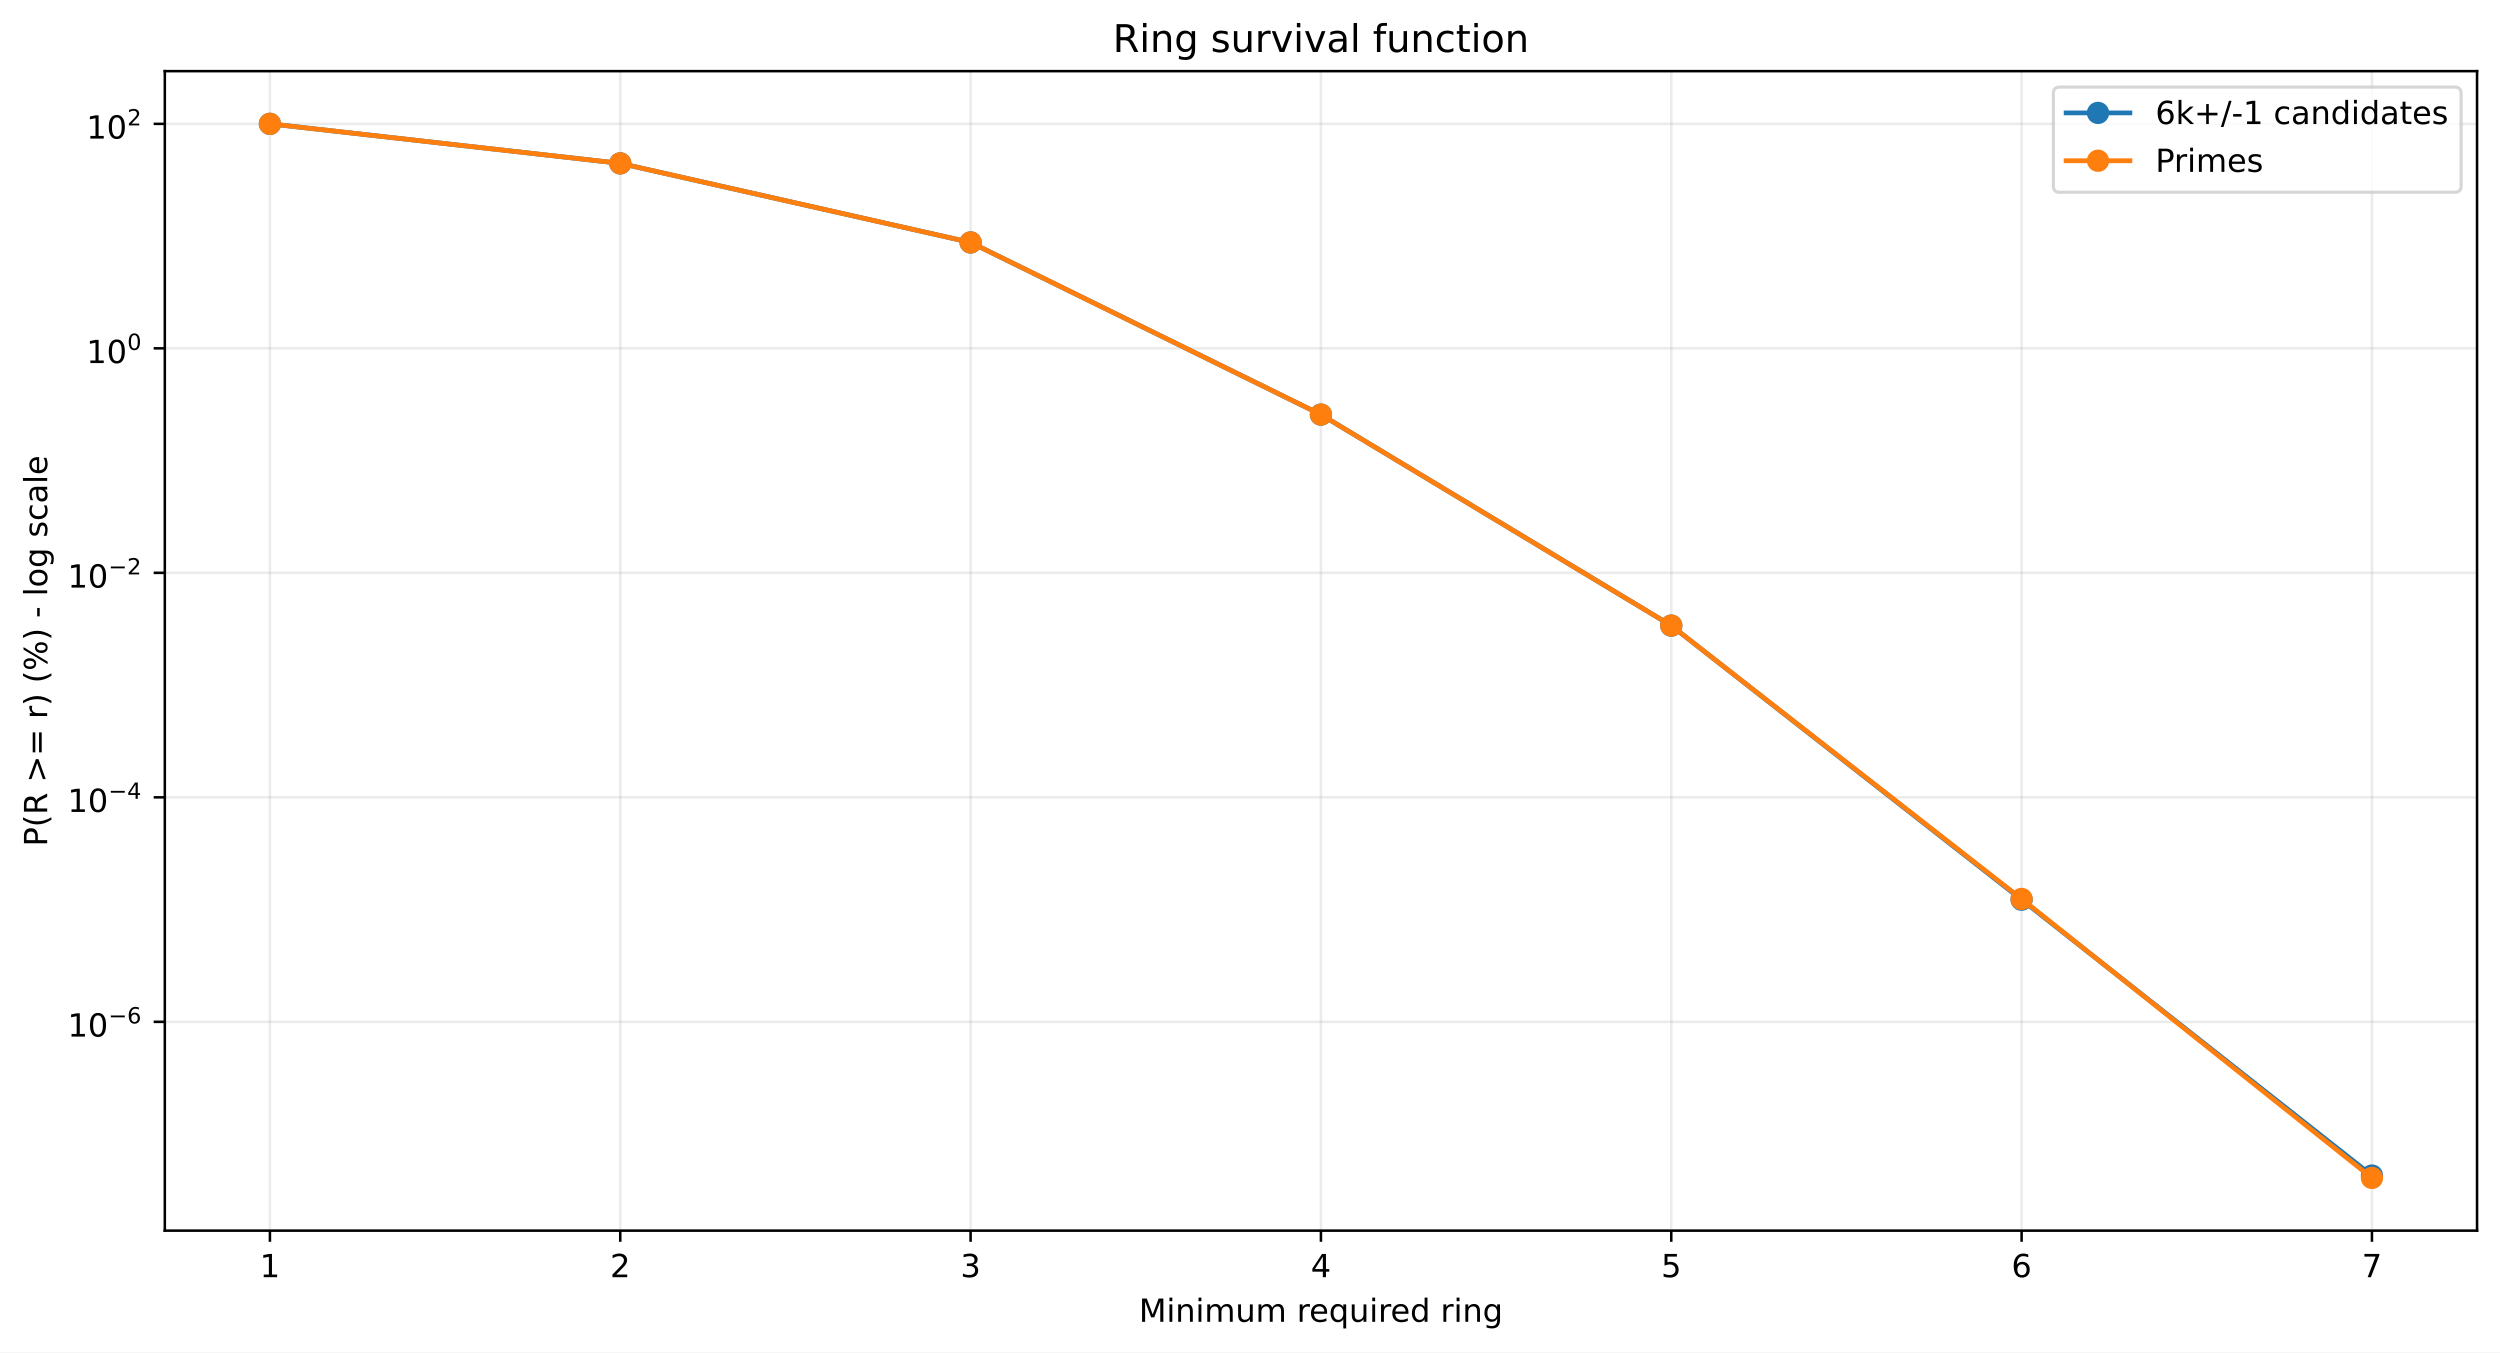
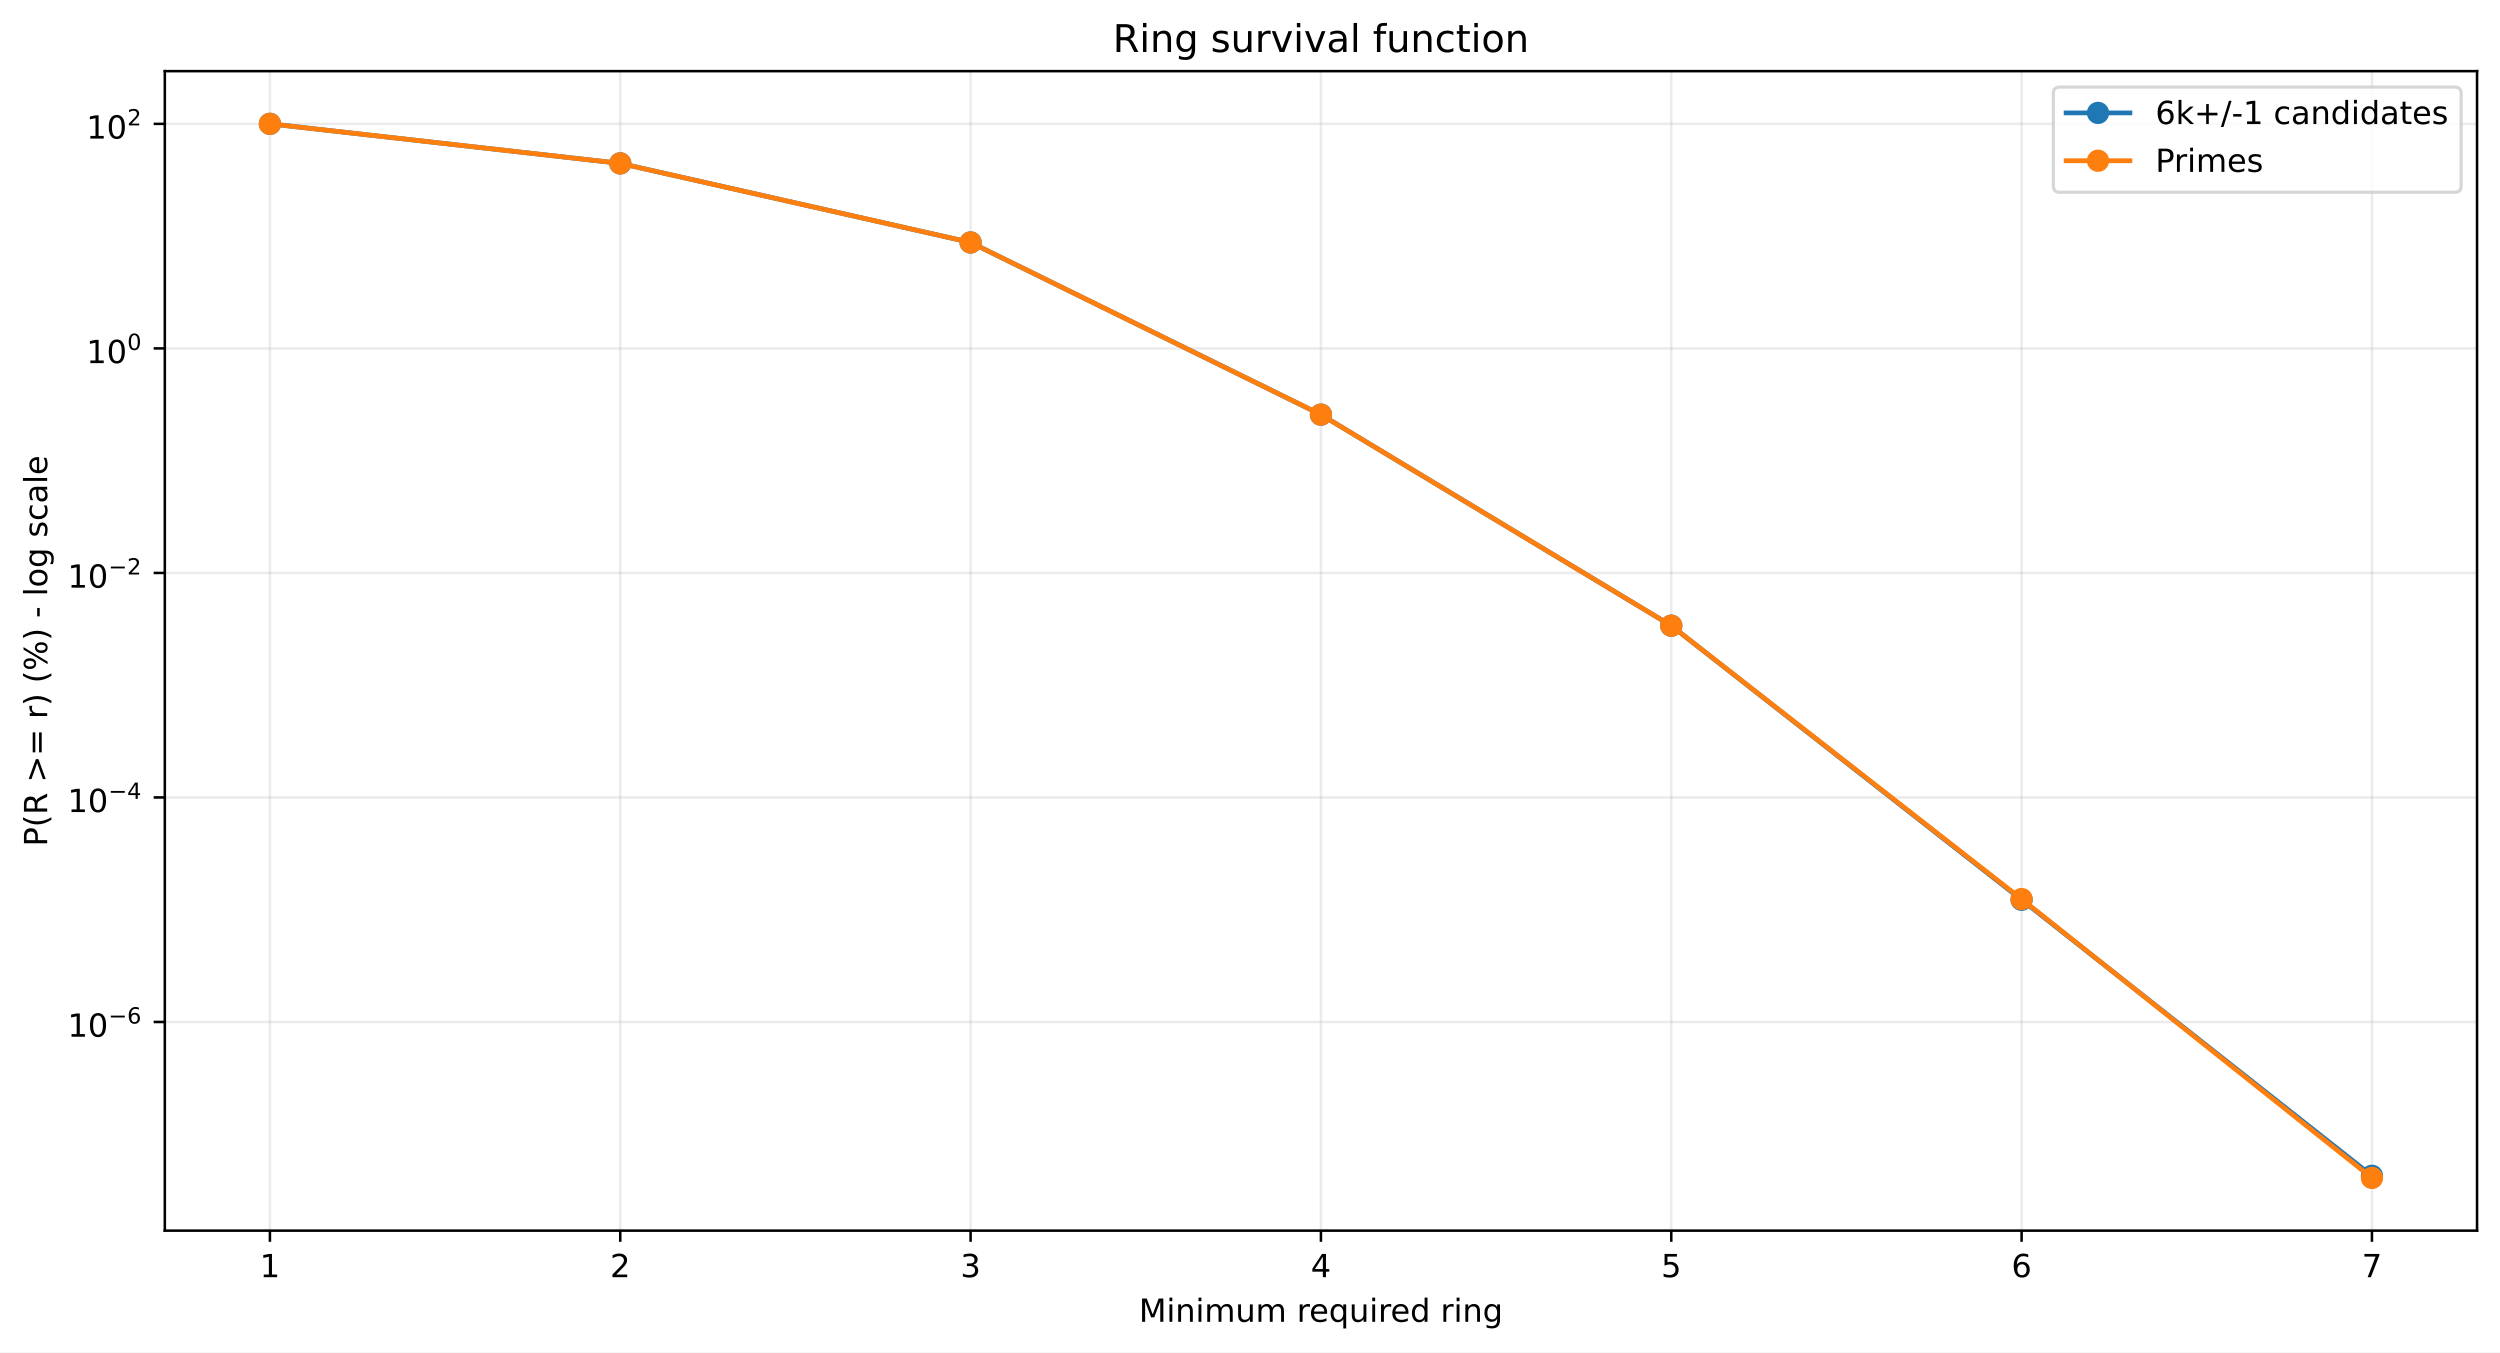
<svg xmlns="http://www.w3.org/2000/svg" xmlns:xlink="http://www.w3.org/1999/xlink" width="784.218pt" height="424.237pt" viewBox="0 0 784.218 424.237" version="1.1">
  <defs>
    <style type="text/css">*{stroke-linejoin: round; stroke-linecap: butt}</style>
  </defs>
  <g id="figure_1">
    <g id="patch_1">
      <path d="M 0 424.237  L 784.218 424.237  L 784.218 0  L 0 0  z " style="fill: #ffffff" />
    </g>
    <g id="axes_1">
      <g id="patch_2">
        <path d="M 51.701 386.036  L 777.018 386.036  L 777.018 22.318  L 51.701 22.318  z " style="fill: #ffffff" />
      </g>
      <g id="matplotlib.axis_1">
        <g id="xtick_1">
          <g id="line2d_1">
-             <path d="M 84.67 386.036  L 84.67 22.318  " clip-path="url(#p2d8525d4c1)" style="fill: none; stroke: #b0b0b0; stroke-opacity: 0.25; stroke-width: 0.8; stroke-linecap: square" />
+             <path d="M 84.67 386.036  L 84.67 22.318  " clip-path="url(#pe20f594165)" style="fill: none; stroke: #b0b0b0; stroke-opacity: 0.25; stroke-width: 0.8; stroke-linecap: square" />
          </g>
          <g id="line2d_2">
            <defs>
-               <path id="m855846353f" d="M 0 0  L 0 3.5  " style="stroke: #000000; stroke-width: 0.8" />
+               <path id="mee7e09e60f" d="M 0 0  L 0 3.5  " style="stroke: #000000; stroke-width: 0.8" />
            </defs>
            <g>
-               <use xlink:href="#m855846353f" x="84.67" y="386.036" style="stroke: #000000; stroke-width: 0.8" />
+               <use xlink:href="#mee7e09e60f" x="84.67" y="386.036" style="stroke: #000000; stroke-width: 0.8" />
            </g>
          </g>
          <g id="text_1">
            <g transform="translate(81.48852 400.6334) scale(0.1 -0.1)">
              <defs>
                <path id="DejaVuSans-14" d="M 794 531  L 1825 531  L 1825 4091  L 703 3866  L 703 4441  L 1819 4666  L 2450 4666  L 2450 531  L 3481 531  L 3481 0  L 794 0  L 794 531  z " transform="scale(0.015625)" />
              </defs>
              <use xlink:href="#DejaVuSans-14" />
            </g>
          </g>
        </g>
        <g id="xtick_2">
          <g id="line2d_3">
-             <path d="M 194.566 386.036  L 194.566 22.318  " clip-path="url(#p2d8525d4c1)" style="fill: none; stroke: #b0b0b0; stroke-opacity: 0.25; stroke-width: 0.8; stroke-linecap: square" />
+             <path d="M 194.566 386.036  L 194.566 22.318  " clip-path="url(#pe20f594165)" style="fill: none; stroke: #b0b0b0; stroke-opacity: 0.25; stroke-width: 0.8; stroke-linecap: square" />
          </g>
          <g id="line2d_4">
            <g>
-               <use xlink:href="#m855846353f" x="194.566" y="386.036" style="stroke: #000000; stroke-width: 0.8" />
+               <use xlink:href="#mee7e09e60f" x="194.566" y="386.036" style="stroke: #000000; stroke-width: 0.8" />
            </g>
          </g>
          <g id="text_2">
            <g transform="translate(191.3851 400.6334) scale(0.1 -0.1)">
              <defs>
                <path id="DejaVuSans-15" d="M 1228 531  L 3431 531  L 3431 0  L 469 0  L 469 531  Q 828 903 1448 1529  Q 2069 2156 2228 2338  Q 2531 2678 2651 2914  Q 2772 3150 2772 3378  Q 2772 3750 2511 3984  Q 2250 4219 1831 4219  Q 1534 4219 1204 4116  Q 875 4013 500 3803  L 500 4441  Q 881 4594 1212 4672  Q 1544 4750 1819 4750  Q 2544 4750 2975 4387  Q 3406 4025 3406 3419  Q 3406 3131 3298 2873  Q 3191 2616 2906 2266  Q 2828 2175 2409 1742  Q 1991 1309 1228 531  z " transform="scale(0.015625)" />
              </defs>
              <use xlink:href="#DejaVuSans-15" />
            </g>
          </g>
        </g>
        <g id="xtick_3">
          <g id="line2d_5">
-             <path d="M 304.463 386.036  L 304.463 22.318  " clip-path="url(#p2d8525d4c1)" style="fill: none; stroke: #b0b0b0; stroke-opacity: 0.25; stroke-width: 0.8; stroke-linecap: square" />
+             <path d="M 304.463 386.036  L 304.463 22.318  " clip-path="url(#pe20f594165)" style="fill: none; stroke: #b0b0b0; stroke-opacity: 0.25; stroke-width: 0.8; stroke-linecap: square" />
          </g>
          <g id="line2d_6">
            <g>
-               <use xlink:href="#m855846353f" x="304.463" y="386.036" style="stroke: #000000; stroke-width: 0.8" />
+               <use xlink:href="#mee7e09e60f" x="304.463" y="386.036" style="stroke: #000000; stroke-width: 0.8" />
            </g>
          </g>
          <g id="text_3">
            <g transform="translate(301.2817 400.6334) scale(0.1 -0.1)">
              <defs>
                <path id="DejaVuSans-16" d="M 2597 2516  Q 3050 2419 3304 2112  Q 3559 1806 3559 1356  Q 3559 666 3084 287  Q 2609 -91 1734 -91  Q 1441 -91 1130 -33  Q 819 25 488 141  L 488 750  Q 750 597 1062 519  Q 1375 441 1716 441  Q 2309 441 2620 675  Q 2931 909 2931 1356  Q 2931 1769 2642 2001  Q 2353 2234 1838 2234  L 1294 2234  L 1294 2753  L 1863 2753  Q 2328 2753 2575 2939  Q 2822 3125 2822 3475  Q 2822 3834 2567 4026  Q 2313 4219 1838 4219  Q 1578 4219 1281 4162  Q 984 4106 628 3988  L 628 4550  Q 988 4650 1302 4700  Q 1616 4750 1894 4750  Q 2613 4750 3031 4423  Q 3450 4097 3450 3541  Q 3450 3153 3228 2886  Q 3006 2619 2597 2516  z " transform="scale(0.015625)" />
              </defs>
              <use xlink:href="#DejaVuSans-16" />
            </g>
          </g>
        </g>
        <g id="xtick_4">
          <g id="line2d_7">
-             <path d="M 414.36 386.036  L 414.36 22.318  " clip-path="url(#p2d8525d4c1)" style="fill: none; stroke: #b0b0b0; stroke-opacity: 0.25; stroke-width: 0.8; stroke-linecap: square" />
+             <path d="M 414.36 386.036  L 414.36 22.318  " clip-path="url(#pe20f594165)" style="fill: none; stroke: #b0b0b0; stroke-opacity: 0.25; stroke-width: 0.8; stroke-linecap: square" />
          </g>
          <g id="line2d_8">
            <g>
-               <use xlink:href="#m855846353f" x="414.36" y="386.036" style="stroke: #000000; stroke-width: 0.8" />
+               <use xlink:href="#mee7e09e60f" x="414.36" y="386.036" style="stroke: #000000; stroke-width: 0.8" />
            </g>
          </g>
          <g id="text_4">
            <g transform="translate(411.1784 400.6334) scale(0.1 -0.1)">
              <defs>
                <path id="DejaVuSans-17" d="M 2419 4116  L 825 1625  L 2419 1625  L 2419 4116  z M 2253 4666  L 3047 4666  L 3047 1625  L 3713 1625  L 3713 1100  L 3047 1100  L 3047 0  L 2419 0  L 2419 1100  L 313 1100  L 313 1709  L 2253 4666  z " transform="scale(0.015625)" />
              </defs>
              <use xlink:href="#DejaVuSans-17" />
            </g>
          </g>
        </g>
        <g id="xtick_5">
          <g id="line2d_9">
-             <path d="M 524.256 386.036  L 524.256 22.318  " clip-path="url(#p2d8525d4c1)" style="fill: none; stroke: #b0b0b0; stroke-opacity: 0.25; stroke-width: 0.8; stroke-linecap: square" />
+             <path d="M 524.256 386.036  L 524.256 22.318  " clip-path="url(#pe20f594165)" style="fill: none; stroke: #b0b0b0; stroke-opacity: 0.25; stroke-width: 0.8; stroke-linecap: square" />
          </g>
          <g id="line2d_10">
            <g>
-               <use xlink:href="#m855846353f" x="524.256" y="386.036" style="stroke: #000000; stroke-width: 0.8" />
+               <use xlink:href="#mee7e09e60f" x="524.256" y="386.036" style="stroke: #000000; stroke-width: 0.8" />
            </g>
          </g>
          <g id="text_5">
            <g transform="translate(521.075 400.6334) scale(0.1 -0.1)">
              <defs>
                <path id="DejaVuSans-18" d="M 691 4666  L 3169 4666  L 3169 4134  L 1269 4134  L 1269 2991  Q 1406 3038 1543 3061  Q 1681 3084 1819 3084  Q 2600 3084 3056 2656  Q 3513 2228 3513 1497  Q 3513 744 3044 326  Q 2575 -91 1722 -91  Q 1428 -91 1123 -41  Q 819 9 494 109  L 494 744  Q 775 591 1075 516  Q 1375 441 1709 441  Q 2250 441 2565 725  Q 2881 1009 2881 1497  Q 2881 1984 2565 2268  Q 2250 2553 1709 2553  Q 1456 2553 1204 2497  Q 953 2441 691 2322  L 691 4666  z " transform="scale(0.015625)" />
              </defs>
              <use xlink:href="#DejaVuSans-18" />
            </g>
          </g>
        </g>
        <g id="xtick_6">
          <g id="line2d_11">
-             <path d="M 634.153 386.036  L 634.153 22.318  " clip-path="url(#p2d8525d4c1)" style="fill: none; stroke: #b0b0b0; stroke-opacity: 0.25; stroke-width: 0.8; stroke-linecap: square" />
+             <path d="M 634.153 386.036  L 634.153 22.318  " clip-path="url(#pe20f594165)" style="fill: none; stroke: #b0b0b0; stroke-opacity: 0.25; stroke-width: 0.8; stroke-linecap: square" />
          </g>
          <g id="line2d_12">
            <g>
-               <use xlink:href="#m855846353f" x="634.153" y="386.036" style="stroke: #000000; stroke-width: 0.8" />
+               <use xlink:href="#mee7e09e60f" x="634.153" y="386.036" style="stroke: #000000; stroke-width: 0.8" />
            </g>
          </g>
          <g id="text_6">
            <g transform="translate(630.9716 400.6334) scale(0.1 -0.1)">
              <defs>
                <path id="DejaVuSans-19" d="M 2113 2584  Q 1688 2584 1439 2293  Q 1191 2003 1191 1497  Q 1191 994 1439 701  Q 1688 409 2113 409  Q 2538 409 2786 701  Q 3034 994 3034 1497  Q 3034 2003 2786 2293  Q 2538 2584 2113 2584  z M 3366 4563  L 3366 3988  Q 3128 4100 2886 4159  Q 2644 4219 2406 4219  Q 1781 4219 1451 3797  Q 1122 3375 1075 2522  Q 1259 2794 1537 2939  Q 1816 3084 2150 3084  Q 2853 3084 3261 2657  Q 3669 2231 3669 1497  Q 3669 778 3244 343  Q 2819 -91 2113 -91  Q 1303 -91 875 529  Q 447 1150 447 2328  Q 447 3434 972 4092  Q 1497 4750 2381 4750  Q 2619 4750 2861 4703  Q 3103 4656 3366 4563  z " transform="scale(0.015625)" />
              </defs>
              <use xlink:href="#DejaVuSans-19" />
            </g>
          </g>
        </g>
        <g id="xtick_7">
          <g id="line2d_13">
-             <path d="M 744.049 386.036  L 744.049 22.318  " clip-path="url(#p2d8525d4c1)" style="fill: none; stroke: #b0b0b0; stroke-opacity: 0.25; stroke-width: 0.8; stroke-linecap: square" />
+             <path d="M 744.049 386.036  L 744.049 22.318  " clip-path="url(#pe20f594165)" style="fill: none; stroke: #b0b0b0; stroke-opacity: 0.25; stroke-width: 0.8; stroke-linecap: square" />
          </g>
          <g id="line2d_14">
            <g>
-               <use xlink:href="#m855846353f" x="744.049" y="386.036" style="stroke: #000000; stroke-width: 0.8" />
+               <use xlink:href="#mee7e09e60f" x="744.049" y="386.036" style="stroke: #000000; stroke-width: 0.8" />
            </g>
          </g>
          <g id="text_7">
            <g transform="translate(740.8682 400.6334) scale(0.1 -0.1)">
              <defs>
                <path id="DejaVuSans-1a" d="M 525 4666  L 3525 4666  L 3525 4397  L 1831 0  L 1172 0  L 2766 4134  L 525 4134  L 525 4666  z " transform="scale(0.015625)" />
              </defs>
              <use xlink:href="#DejaVuSans-1a" />
            </g>
          </g>
        </g>
        <g id="text_8">
          <g transform="translate(357.2737 414.6342) scale(0.1 -0.1)">
            <defs>
              <path id="DejaVuSans-30" d="M 628 4666  L 1569 4666  L 2759 1491  L 3956 4666  L 4897 4666  L 4897 0  L 4281 0  L 4281 4097  L 3078 897  L 2444 897  L 1241 4097  L 1241 0  L 628 0  L 628 4666  z " transform="scale(0.015625)" />
              <path id="DejaVuSans-4c" d="M 603 3500  L 1178 3500  L 1178 0  L 603 0  L 603 3500  z M 603 4863  L 1178 4863  L 1178 4134  L 603 4134  L 603 4863  z " transform="scale(0.015625)" />
              <path id="DejaVuSans-51" d="M 3513 2113  L 3513 0  L 2938 0  L 2938 2094  Q 2938 2591 2744 2837  Q 2550 3084 2163 3084  Q 1697 3084 1428 2787  Q 1159 2491 1159 1978  L 1159 0  L 581 0  L 581 3500  L 1159 3500  L 1159 2956  Q 1366 3272 1645 3428  Q 1925 3584 2291 3584  Q 2894 3584 3203 3211  Q 3513 2838 3513 2113  z " transform="scale(0.015625)" />
              <path id="DejaVuSans-50" d="M 3328 2828  Q 3544 3216 3844 3400  Q 4144 3584 4550 3584  Q 5097 3584 5394 3201  Q 5691 2819 5691 2113  L 5691 0  L 5113 0  L 5113 2094  Q 5113 2597 4934 2840  Q 4756 3084 4391 3084  Q 3944 3084 3684 2787  Q 3425 2491 3425 1978  L 3425 0  L 2847 0  L 2847 2094  Q 2847 2600 2669 2842  Q 2491 3084 2119 3084  Q 1678 3084 1418 2786  Q 1159 2488 1159 1978  L 1159 0  L 581 0  L 581 3500  L 1159 3500  L 1159 2956  Q 1356 3278 1631 3431  Q 1906 3584 2284 3584  Q 2666 3584 2933 3390  Q 3200 3197 3328 2828  z " transform="scale(0.015625)" />
              <path id="DejaVuSans-58" d="M 544 1381  L 544 3500  L 1119 3500  L 1119 1403  Q 1119 906 1312 657  Q 1506 409 1894 409  Q 2359 409 2629 706  Q 2900 1003 2900 1516  L 2900 3500  L 3475 3500  L 3475 0  L 2900 0  L 2900 538  Q 2691 219 2414 64  Q 2138 -91 1772 -91  Q 1169 -91 856 284  Q 544 659 544 1381  z M 1991 3584  L 1991 3584  z " transform="scale(0.015625)" />
              <path id="DejaVuSans-3" transform="scale(0.015625)" />
              <path id="DejaVuSans-55" d="M 2631 2963  Q 2534 3019 2420 3045  Q 2306 3072 2169 3072  Q 1681 3072 1420 2755  Q 1159 2438 1159 1844  L 1159 0  L 581 0  L 581 3500  L 1159 3500  L 1159 2956  Q 1341 3275 1631 3429  Q 1922 3584 2338 3584  Q 2397 3584 2469 3576  Q 2541 3569 2628 3553  L 2631 2963  z " transform="scale(0.015625)" />
              <path id="DejaVuSans-48" d="M 3597 1894  L 3597 1613  L 953 1613  Q 991 1019 1311 708  Q 1631 397 2203 397  Q 2534 397 2845 478  Q 3156 559 3463 722  L 3463 178  Q 3153 47 2828 -22  Q 2503 -91 2169 -91  Q 1331 -91 842 396  Q 353 884 353 1716  Q 353 2575 817 3079  Q 1281 3584 2069 3584  Q 2775 3584 3186 3129  Q 3597 2675 3597 1894  z M 3022 2063  Q 3016 2534 2758 2815  Q 2500 3097 2075 3097  Q 1594 3097 1305 2825  Q 1016 2553 972 2059  L 3022 2063  z " transform="scale(0.015625)" />
              <path id="DejaVuSans-54" d="M 947 1747  Q 947 1113 1208 752  Q 1469 391 1925 391  Q 2381 391 2643 752  Q 2906 1113 2906 1747  Q 2906 2381 2643 2742  Q 2381 3103 1925 3103  Q 1469 3103 1208 2742  Q 947 2381 947 1747  z M 2906 525  Q 2725 213 2448 61  Q 2172 -91 1784 -91  Q 1150 -91 751 415  Q 353 922 353 1747  Q 353 2572 751 3078  Q 1150 3584 1784 3584  Q 2172 3584 2448 3432  Q 2725 3281 2906 2969  L 2906 3500  L 3481 3500  L 3481 -1331  L 2906 -1331  L 2906 525  z " transform="scale(0.015625)" />
              <path id="DejaVuSans-47" d="M 2906 2969  L 2906 4863  L 3481 4863  L 3481 0  L 2906 0  L 2906 525  Q 2725 213 2448 61  Q 2172 -91 1784 -91  Q 1150 -91 751 415  Q 353 922 353 1747  Q 353 2572 751 3078  Q 1150 3584 1784 3584  Q 2172 3584 2448 3432  Q 2725 3281 2906 2969  z M 947 1747  Q 947 1113 1208 752  Q 1469 391 1925 391  Q 2381 391 2643 752  Q 2906 1113 2906 1747  Q 2906 2381 2643 2742  Q 2381 3103 1925 3103  Q 1469 3103 1208 2742  Q 947 2381 947 1747  z " transform="scale(0.015625)" />
              <path id="DejaVuSans-4a" d="M 2906 1791  Q 2906 2416 2648 2759  Q 2391 3103 1925 3103  Q 1463 3103 1205 2759  Q 947 2416 947 1791  Q 947 1169 1205 825  Q 1463 481 1925 481  Q 2391 481 2648 825  Q 2906 1169 2906 1791  z M 3481 434  Q 3481 -459 3084 -895  Q 2688 -1331 1869 -1331  Q 1566 -1331 1297 -1286  Q 1028 -1241 775 -1147  L 775 -588  Q 1028 -725 1275 -790  Q 1522 -856 1778 -856  Q 2344 -856 2625 -561  Q 2906 -266 2906 331  L 2906 616  Q 2728 306 2450 153  Q 2172 0 1784 0  Q 1141 0 747 490  Q 353 981 353 1791  Q 353 2603 747 3093  Q 1141 3584 1784 3584  Q 2172 3584 2450 3431  Q 2728 3278 2906 2969  L 2906 3500  L 3481 3500  L 3481 434  z " transform="scale(0.015625)" />
            </defs>
            <use xlink:href="#DejaVuSans-30" />
            <use xlink:href="#DejaVuSans-4c" transform="translate(86.28125 0)" />
            <use xlink:href="#DejaVuSans-51" transform="translate(114.0625 0)" />
            <use xlink:href="#DejaVuSans-4c" transform="translate(177.4375 0)" />
            <use xlink:href="#DejaVuSans-50" transform="translate(205.2188 0)" />
            <use xlink:href="#DejaVuSans-58" transform="translate(302.625 0)" />
            <use xlink:href="#DejaVuSans-50" transform="translate(366 0)" />
            <use xlink:href="#DejaVuSans-3" transform="translate(463.4062 0)" />
            <use xlink:href="#DejaVuSans-55" transform="translate(495.1875 0)" />
            <use xlink:href="#DejaVuSans-48" transform="translate(534.0938 0)" />
            <use xlink:href="#DejaVuSans-54" transform="translate(595.625 0)" />
            <use xlink:href="#DejaVuSans-58" transform="translate(659.1094 0)" />
            <use xlink:href="#DejaVuSans-4c" transform="translate(722.4844 0)" />
            <use xlink:href="#DejaVuSans-55" transform="translate(750.2656 0)" />
            <use xlink:href="#DejaVuSans-48" transform="translate(789.1719 0)" />
            <use xlink:href="#DejaVuSans-47" transform="translate(850.7031 0)" />
            <use xlink:href="#DejaVuSans-3" transform="translate(914.1875 0)" />
            <use xlink:href="#DejaVuSans-55" transform="translate(945.9688 0)" />
            <use xlink:href="#DejaVuSans-4c" transform="translate(987.0781 0)" />
            <use xlink:href="#DejaVuSans-51" transform="translate(1014.859 0)" />
            <use xlink:href="#DejaVuSans-4a" transform="translate(1078.234 0)" />
          </g>
        </g>
      </g>
      <g id="matplotlib.axis_2">
        <g id="ytick_1">
          <g id="line2d_15">
-             <path d="M 51.701 320.536  L 777.018 320.536  " clip-path="url(#p2d8525d4c1)" style="fill: none; stroke: #b0b0b0; stroke-opacity: 0.25; stroke-width: 0.8; stroke-linecap: square" />
+             <path d="M 51.701 320.577  L 777.018 320.577  " clip-path="url(#pe20f594165)" style="fill: none; stroke: #b0b0b0; stroke-opacity: 0.25; stroke-width: 0.8; stroke-linecap: square" />
          </g>
          <g id="line2d_16">
            <defs>
-               <path id="m1b4aab687b" d="M 0 0  L -3.5 0  " style="stroke: #000000; stroke-width: 0.8" />
+               <path id="m9483fa05e8" d="M 0 0  L -3.5 0  " style="stroke: #000000; stroke-width: 0.8" />
            </defs>
            <g>
-               <use xlink:href="#m1b4aab687b" x="51.701" y="320.536" style="stroke: #000000; stroke-width: 0.8" />
+               <use xlink:href="#m9483fa05e8" x="51.701" y="320.577" style="stroke: #000000; stroke-width: 0.8" />
            </g>
          </g>
          <g id="text_9">
-             <g transform="translate(21.20078 325.236) scale(0.1 -0.1)">
+             <g transform="translate(21.20078 325.2772) scale(0.1 -0.1)">
              <defs>
                <path id="DejaVuSans-13" d="M 2034 4250  Q 1547 4250 1301 3770  Q 1056 3291 1056 2328  Q 1056 1369 1301 889  Q 1547 409 2034 409  Q 2525 409 2770 889  Q 3016 1369 3016 2328  Q 3016 3291 2770 3770  Q 2525 4250 2034 4250  z M 2034 4750  Q 2819 4750 3233 4129  Q 3647 3509 3647 2328  Q 3647 1150 3233 529  Q 2819 -91 2034 -91  Q 1250 -91 836 529  Q 422 1150 422 2328  Q 422 3509 836 4129  Q 1250 4750 2034 4750  z " transform="scale(0.015625)" />
                <path id="DejaVuSans-c9c" d="M 678 2272  L 4684 2272  L 4684 1741  L 678 1741  L 678 2272  z " transform="scale(0.015625)" />
              </defs>
              <use xlink:href="#DejaVuSans-14" transform="translate(0 0.746875)" />
              <use xlink:href="#DejaVuSans-13" transform="translate(63.62305 0.746875)" />
              <use xlink:href="#DejaVuSans-c9c" transform="translate(128.2031 42.04688) scale(0.7)" />
              <use xlink:href="#DejaVuSans-19" transform="translate(186.8555 42.04688) scale(0.7)" />
            </g>
          </g>
        </g>
        <g id="ytick_2">
          <g id="line2d_17">
-             <path d="M 51.701 250.115  L 777.018 250.115  " clip-path="url(#p2d8525d4c1)" style="fill: none; stroke: #b0b0b0; stroke-opacity: 0.25; stroke-width: 0.8; stroke-linecap: square" />
+             <path d="M 51.701 250.146  L 777.018 250.146  " clip-path="url(#pe20f594165)" style="fill: none; stroke: #b0b0b0; stroke-opacity: 0.25; stroke-width: 0.8; stroke-linecap: square" />
          </g>
          <g id="line2d_18">
            <g>
-               <use xlink:href="#m1b4aab687b" x="51.701" y="250.115" style="stroke: #000000; stroke-width: 0.8" />
+               <use xlink:href="#m9483fa05e8" x="51.701" y="250.146" style="stroke: #000000; stroke-width: 0.8" />
            </g>
          </g>
          <g id="text_10">
-             <g transform="translate(21.20078 254.7647) scale(0.1 -0.1)">
+             <g transform="translate(21.20078 254.7956) scale(0.1 -0.1)">
              <use xlink:href="#DejaVuSans-14" transform="translate(0 0.665625)" />
              <use xlink:href="#DejaVuSans-13" transform="translate(63.62305 0.665625)" />
              <use xlink:href="#DejaVuSans-c9c" transform="translate(128.2031 41.96563) scale(0.7)" />
              <use xlink:href="#DejaVuSans-17" transform="translate(186.8555 41.96563) scale(0.7)" />
            </g>
          </g>
        </g>
        <g id="ytick_3">
          <g id="line2d_19">
-             <path d="M 51.701 179.693  L 777.018 179.693  " clip-path="url(#p2d8525d4c1)" style="fill: none; stroke: #b0b0b0; stroke-opacity: 0.25; stroke-width: 0.8; stroke-linecap: square" />
+             <path d="M 51.701 179.714  L 777.018 179.714  " clip-path="url(#pe20f594165)" style="fill: none; stroke: #b0b0b0; stroke-opacity: 0.25; stroke-width: 0.8; stroke-linecap: square" />
          </g>
          <g id="line2d_20">
            <g>
-               <use xlink:href="#m1b4aab687b" x="51.701" y="179.693" style="stroke: #000000; stroke-width: 0.8" />
+               <use xlink:href="#m9483fa05e8" x="51.701" y="179.714" style="stroke: #000000; stroke-width: 0.8" />
            </g>
          </g>
          <g id="text_11">
-             <g transform="translate(21.20078 184.3934) scale(0.1 -0.1)">
+             <g transform="translate(21.20078 184.414) scale(0.1 -0.1)">
              <use xlink:href="#DejaVuSans-14" transform="translate(0 0.746875)" />
              <use xlink:href="#DejaVuSans-13" transform="translate(63.62305 0.746875)" />
              <use xlink:href="#DejaVuSans-c9c" transform="translate(128.2031 42.04688) scale(0.7)" />
              <use xlink:href="#DejaVuSans-15" transform="translate(186.8555 42.04688) scale(0.7)" />
            </g>
          </g>
        </g>
        <g id="ytick_4">
          <g id="line2d_21">
-             <path d="M 51.701 109.272  L 777.018 109.272  " clip-path="url(#p2d8525d4c1)" style="fill: none; stroke: #b0b0b0; stroke-opacity: 0.25; stroke-width: 0.8; stroke-linecap: square" />
+             <path d="M 51.701 109.282  L 777.018 109.282  " clip-path="url(#pe20f594165)" style="fill: none; stroke: #b0b0b0; stroke-opacity: 0.25; stroke-width: 0.8; stroke-linecap: square" />
          </g>
          <g id="line2d_22">
            <g>
-               <use xlink:href="#m1b4aab687b" x="51.701" y="109.272" style="stroke: #000000; stroke-width: 0.8" />
+               <use xlink:href="#m9483fa05e8" x="51.701" y="109.282" style="stroke: #000000; stroke-width: 0.8" />
            </g>
          </g>
          <g id="text_12">
-             <g transform="translate(27.10078 113.9721) scale(0.1 -0.1)">
+             <g transform="translate(27.10078 113.9824) scale(0.1 -0.1)">
              <use xlink:href="#DejaVuSans-14" transform="translate(0 0.746875)" />
              <use xlink:href="#DejaVuSans-13" transform="translate(63.62305 0.746875)" />
              <use xlink:href="#DejaVuSans-13" transform="translate(128.2031 42.04688) scale(0.7)" />
            </g>
          </g>
        </g>
        <g id="ytick_5">
          <g id="line2d_23">
-             <path d="M 51.701 38.851  L 777.018 38.851  " clip-path="url(#p2d8525d4c1)" style="fill: none; stroke: #b0b0b0; stroke-opacity: 0.25; stroke-width: 0.8; stroke-linecap: square" />
+             <path d="M 51.701 38.851  L 777.018 38.851  " clip-path="url(#pe20f594165)" style="fill: none; stroke: #b0b0b0; stroke-opacity: 0.25; stroke-width: 0.8; stroke-linecap: square" />
          </g>
          <g id="line2d_24">
            <g>
-               <use xlink:href="#m1b4aab687b" x="51.701" y="38.851" style="stroke: #000000; stroke-width: 0.8" />
+               <use xlink:href="#m9483fa05e8" x="51.701" y="38.851" style="stroke: #000000; stroke-width: 0.8" />
            </g>
          </g>
          <g id="text_13">
            <g transform="translate(27.10078 43.55075) scale(0.1 -0.1)">
              <use xlink:href="#DejaVuSans-14" transform="translate(0 0.746875)" />
              <use xlink:href="#DejaVuSans-13" transform="translate(63.62305 0.746875)" />
              <use xlink:href="#DejaVuSans-15" transform="translate(128.2031 42.04688) scale(0.7)" />
            </g>
          </g>
        </g>
        <g id="text_14">
          <g transform="translate(14.79844 265.4996) rotate(-90) scale(0.1 -0.1)">
            <defs>
              <path id="DejaVuSans-33" d="M 1259 4147  L 1259 2394  L 2053 2394  Q 2494 2394 2734 2622  Q 2975 2850 2975 3272  Q 2975 3691 2734 3919  Q 2494 4147 2053 4147  L 1259 4147  z M 628 4666  L 2053 4666  Q 2838 4666 3239 4311  Q 3641 3956 3641 3272  Q 3641 2581 3239 2228  Q 2838 1875 2053 1875  L 1259 1875  L 1259 0  L 628 0  L 628 4666  z " transform="scale(0.015625)" />
              <path id="DejaVuSans-b" d="M 1984 4856  Q 1566 4138 1362 3434  Q 1159 2731 1159 2009  Q 1159 1288 1364 580  Q 1569 -128 1984 -844  L 1484 -844  Q 1016 -109 783 600  Q 550 1309 550 2009  Q 550 2706 781 3412  Q 1013 4119 1484 4856  L 1984 4856  z " transform="scale(0.015625)" />
              <path id="DejaVuSans-35" d="M 2841 2188  Q 3044 2119 3236 1894  Q 3428 1669 3622 1275  L 4263 0  L 3584 0  L 2988 1197  Q 2756 1666 2539 1819  Q 2322 1972 1947 1972  L 1259 1972  L 1259 0  L 628 0  L 628 4666  L 2053 4666  Q 2853 4666 3247 4331  Q 3641 3997 3641 3322  Q 3641 2881 3436 2590  Q 3231 2300 2841 2188  z M 1259 4147  L 1259 2491  L 2053 2491  Q 2509 2491 2742 2702  Q 2975 2913 2975 3322  Q 2975 3731 2742 3939  Q 2509 4147 2053 4147  L 1259 4147  z " transform="scale(0.015625)" />
              <path id="DejaVuSans-21" d="M 678 3150  L 678 3719  L 4684 2266  L 4684 1747  L 678 294  L 678 863  L 3897 2003  L 678 3150  z " transform="scale(0.015625)" />
              <path id="DejaVuSans-20" d="M 678 2906  L 4684 2906  L 4684 2381  L 678 2381  L 678 2906  z M 678 1631  L 4684 1631  L 4684 1100  L 678 1100  L 678 1631  z " transform="scale(0.015625)" />
              <path id="DejaVuSans-c" d="M 513 4856  L 1013 4856  Q 1481 4119 1714 3412  Q 1947 2706 1947 2009  Q 1947 1309 1714 600  Q 1481 -109 1013 -844  L 513 -844  Q 928 -128 1133 580  Q 1338 1288 1338 2009  Q 1338 2731 1133 3434  Q 928 4138 513 4856  z " transform="scale(0.015625)" />
              <path id="DejaVuSans-8" d="M 4653 2053  Q 4381 2053 4226 1822  Q 4072 1591 4072 1178  Q 4072 772 4226 539  Q 4381 306 4653 306  Q 4919 306 5073 539  Q 5228 772 5228 1178  Q 5228 1588 5073 1820  Q 4919 2053 4653 2053  z M 4653 2450  Q 5147 2450 5437 2106  Q 5728 1763 5728 1178  Q 5728 594 5436 251  Q 5144 -91 4653 -91  Q 4153 -91 3862 251  Q 3572 594 3572 1178  Q 3572 1766 3864 2108  Q 4156 2450 4653 2450  z M 1428 4353  Q 1159 4353 1004 4120  Q 850 3888 850 3481  Q 850 3069 1003 2837  Q 1156 2606 1428 2606  Q 1700 2606 1854 2837  Q 2009 3069 2009 3481  Q 2009 3884 1853 4118  Q 1697 4353 1428 4353  z M 4250 4750  L 4750 4750  L 1831 -91  L 1331 -91  L 4250 4750  z M 1428 4750  Q 1922 4750 2215 4408  Q 2509 4066 2509 3481  Q 2509 2891 2217 2550  Q 1925 2209 1428 2209  Q 931 2209 642 2551  Q 353 2894 353 3481  Q 353 4063 643 4406  Q 934 4750 1428 4750  z " transform="scale(0.015625)" />
              <path id="DejaVuSans-10" d="M 313 2009  L 1997 2009  L 1997 1497  L 313 1497  L 313 2009  z " transform="scale(0.015625)" />
              <path id="DejaVuSans-4f" d="M 603 4863  L 1178 4863  L 1178 0  L 603 0  L 603 4863  z " transform="scale(0.015625)" />
              <path id="DejaVuSans-52" d="M 1959 3097  Q 1497 3097 1228 2736  Q 959 2375 959 1747  Q 959 1119 1226 758  Q 1494 397 1959 397  Q 2419 397 2687 759  Q 2956 1122 2956 1747  Q 2956 2369 2687 2733  Q 2419 3097 1959 3097  z M 1959 3584  Q 2709 3584 3137 3096  Q 3566 2609 3566 1747  Q 3566 888 3137 398  Q 2709 -91 1959 -91  Q 1206 -91 779 398  Q 353 888 353 1747  Q 353 2609 779 3096  Q 1206 3584 1959 3584  z " transform="scale(0.015625)" />
              <path id="DejaVuSans-56" d="M 2834 3397  L 2834 2853  Q 2591 2978 2328 3040  Q 2066 3103 1784 3103  Q 1356 3103 1142 2972  Q 928 2841 928 2578  Q 928 2378 1081 2264  Q 1234 2150 1697 2047  L 1894 2003  Q 2506 1872 2764 1633  Q 3022 1394 3022 966  Q 3022 478 2636 193  Q 2250 -91 1575 -91  Q 1294 -91 989 -36  Q 684 19 347 128  L 347 722  Q 666 556 975 473  Q 1284 391 1588 391  Q 1994 391 2212 530  Q 2431 669 2431 922  Q 2431 1156 2273 1281  Q 2116 1406 1581 1522  L 1381 1569  Q 847 1681 609 1914  Q 372 2147 372 2553  Q 372 3047 722 3315  Q 1072 3584 1716 3584  Q 2034 3584 2315 3537  Q 2597 3491 2834 3397  z " transform="scale(0.015625)" />
              <path id="DejaVuSans-46" d="M 3122 3366  L 3122 2828  Q 2878 2963 2633 3030  Q 2388 3097 2138 3097  Q 1578 3097 1268 2742  Q 959 2388 959 1747  Q 959 1106 1268 751  Q 1578 397 2138 397  Q 2388 397 2633 464  Q 2878 531 3122 666  L 3122 134  Q 2881 22 2623 -34  Q 2366 -91 2075 -91  Q 1284 -91 818 406  Q 353 903 353 1747  Q 353 2603 823 3093  Q 1294 3584 2113 3584  Q 2378 3584 2631 3529  Q 2884 3475 3122 3366  z " transform="scale(0.015625)" />
              <path id="DejaVuSans-44" d="M 2194 1759  Q 1497 1759 1228 1600  Q 959 1441 959 1056  Q 959 750 1161 570  Q 1363 391 1709 391  Q 2188 391 2477 730  Q 2766 1069 2766 1631  L 2766 1759  L 2194 1759  z M 3341 1997  L 3341 0  L 2766 0  L 2766 531  Q 2569 213 2275 61  Q 1981 -91 1556 -91  Q 1019 -91 701 211  Q 384 513 384 1019  Q 384 1609 779 1909  Q 1175 2209 1959 2209  L 2766 2209  L 2766 2266  Q 2766 2663 2505 2880  Q 2244 3097 1772 3097  Q 1472 3097 1187 3025  Q 903 2953 641 2809  L 641 3341  Q 956 3463 1253 3523  Q 1550 3584 1831 3584  Q 2591 3584 2966 3190  Q 3341 2797 3341 1997  z " transform="scale(0.015625)" />
            </defs>
            <use xlink:href="#DejaVuSans-33" />
            <use xlink:href="#DejaVuSans-b" transform="translate(60.29688 0)" />
            <use xlink:href="#DejaVuSans-35" transform="translate(99.3125 0)" />
            <use xlink:href="#DejaVuSans-3" transform="translate(168.7969 0)" />
            <use xlink:href="#DejaVuSans-21" transform="translate(200.5781 0)" />
            <use xlink:href="#DejaVuSans-20" transform="translate(284.375 0)" />
            <use xlink:href="#DejaVuSans-3" transform="translate(368.1719 0)" />
            <use xlink:href="#DejaVuSans-55" transform="translate(399.9531 0)" />
            <use xlink:href="#DejaVuSans-c" transform="translate(441.0625 0)" />
            <use xlink:href="#DejaVuSans-3" transform="translate(480.0781 0)" />
            <use xlink:href="#DejaVuSans-b" transform="translate(511.8594 0)" />
            <use xlink:href="#DejaVuSans-8" transform="translate(550.875 0)" />
            <use xlink:href="#DejaVuSans-c" transform="translate(645.8906 0)" />
            <use xlink:href="#DejaVuSans-3" transform="translate(684.9062 0)" />
            <use xlink:href="#DejaVuSans-10" transform="translate(716.6875 0)" />
            <use xlink:href="#DejaVuSans-3" transform="translate(752.7656 0)" />
            <use xlink:href="#DejaVuSans-4f" transform="translate(784.5469 0)" />
            <use xlink:href="#DejaVuSans-52" transform="translate(812.3281 0)" />
            <use xlink:href="#DejaVuSans-4a" transform="translate(873.5156 0)" />
            <use xlink:href="#DejaVuSans-3" transform="translate(937 0)" />
            <use xlink:href="#DejaVuSans-56" transform="translate(968.7812 0)" />
            <use xlink:href="#DejaVuSans-46" transform="translate(1020.875 0)" />
            <use xlink:href="#DejaVuSans-44" transform="translate(1075.859 0)" />
            <use xlink:href="#DejaVuSans-4f" transform="translate(1137.141 0)" />
            <use xlink:href="#DejaVuSans-48" transform="translate(1164.922 0)" />
          </g>
        </g>
      </g>
      <g id="line2d_25">
-         <path d="M 84.67 38.851  L 194.566 51.251  L 304.463 76.053  L 414.36 130.055  L 524.256 196.251  L 634.153 282.224  L 744.049 368.757  " clip-path="url(#p2d8525d4c1)" style="fill: none; stroke: #1f77b4; stroke-width: 1.5; stroke-linecap: square" />
+         <path d="M 84.67 38.851  L 194.566 51.253  L 304.463 76.058  L 414.36 130.068  L 524.256 196.275  L 634.153 282.257  L 744.049 368.83  " clip-path="url(#pe20f594165)" style="fill: none; stroke: #1f77b4; stroke-width: 1.5; stroke-linecap: square" />
        <defs>
-           <path id="md304a00bd6" d="M 0 3  C 0.796 3 1.559 2.684 2.121 2.121  C 2.684 1.559 3 0.796 3 0  C 3 -0.796 2.684 -1.559 2.121 -2.121  C 1.559 -2.684 0.796 -3 0 -3  C -0.796 -3 -1.559 -2.684 -2.121 -2.121  C -2.684 -1.559 -3 -0.796 -3 0  C -3 0.796 -2.684 1.559 -2.121 2.121  C -1.559 2.684 -0.796 3 0 3  z " style="stroke: #1f77b4" />
+           <path id="m712de614ab" d="M 0 3  C 0.796 3 1.559 2.684 2.121 2.121  C 2.684 1.559 3 0.796 3 0  C 3 -0.796 2.684 -1.559 2.121 -2.121  C 1.559 -2.684 0.796 -3 0 -3  C -0.796 -3 -1.559 -2.684 -2.121 -2.121  C -2.684 -1.559 -3 -0.796 -3 0  C -3 0.796 -2.684 1.559 -2.121 2.121  C -1.559 2.684 -0.796 3 0 3  z " style="stroke: #1f77b4" />
        </defs>
-         <g clip-path="url(#p2d8525d4c1)">
-           <use xlink:href="#md304a00bd6" x="84.67" y="38.851" style="fill: #1f77b4; stroke: #1f77b4" />
-           <use xlink:href="#md304a00bd6" x="194.566" y="51.251" style="fill: #1f77b4; stroke: #1f77b4" />
-           <use xlink:href="#md304a00bd6" x="304.463" y="76.053" style="fill: #1f77b4; stroke: #1f77b4" />
-           <use xlink:href="#md304a00bd6" x="414.36" y="130.055" style="fill: #1f77b4; stroke: #1f77b4" />
-           <use xlink:href="#md304a00bd6" x="524.256" y="196.251" style="fill: #1f77b4; stroke: #1f77b4" />
-           <use xlink:href="#md304a00bd6" x="634.153" y="282.224" style="fill: #1f77b4; stroke: #1f77b4" />
-           <use xlink:href="#md304a00bd6" x="744.049" y="368.757" style="fill: #1f77b4; stroke: #1f77b4" />
+         <g clip-path="url(#pe20f594165)">
+           <use xlink:href="#m712de614ab" x="84.67" y="38.851" style="fill: #1f77b4; stroke: #1f77b4" />
+           <use xlink:href="#m712de614ab" x="194.566" y="51.253" style="fill: #1f77b4; stroke: #1f77b4" />
+           <use xlink:href="#m712de614ab" x="304.463" y="76.058" style="fill: #1f77b4; stroke: #1f77b4" />
+           <use xlink:href="#m712de614ab" x="414.36" y="130.068" style="fill: #1f77b4; stroke: #1f77b4" />
+           <use xlink:href="#m712de614ab" x="524.256" y="196.275" style="fill: #1f77b4; stroke: #1f77b4" />
+           <use xlink:href="#m712de614ab" x="634.153" y="282.257" style="fill: #1f77b4; stroke: #1f77b4" />
+           <use xlink:href="#m712de614ab" x="744.049" y="368.83" style="fill: #1f77b4; stroke: #1f77b4" />
        </g>
      </g>
      <g id="line2d_26">
-         <path d="M 84.67 38.851  L 194.566 51.251  L 304.463 76.052  L 414.36 130.054  L 524.256 196.245  L 634.153 281.99  L 744.049 369.503  " clip-path="url(#p2d8525d4c1)" style="fill: none; stroke: #ff7f0e; stroke-width: 1.5; stroke-linecap: square" />
+         <path d="M 84.67 38.851  L 194.566 51.253  L 304.463 76.058  L 414.36 130.067  L 524.256 196.268  L 634.153 282.03  L 744.049 369.503  " clip-path="url(#pe20f594165)" style="fill: none; stroke: #ff7f0e; stroke-width: 1.5; stroke-linecap: square" />
        <defs>
-           <path id="m5c09ba5200" d="M 0 3  C 0.796 3 1.559 2.684 2.121 2.121  C 2.684 1.559 3 0.796 3 0  C 3 -0.796 2.684 -1.559 2.121 -2.121  C 1.559 -2.684 0.796 -3 0 -3  C -0.796 -3 -1.559 -2.684 -2.121 -2.121  C -2.684 -1.559 -3 -0.796 -3 0  C -3 0.796 -2.684 1.559 -2.121 2.121  C -1.559 2.684 -0.796 3 0 3  z " style="stroke: #ff7f0e" />
+           <path id="m1d681d4b49" d="M 0 3  C 0.796 3 1.559 2.684 2.121 2.121  C 2.684 1.559 3 0.796 3 0  C 3 -0.796 2.684 -1.559 2.121 -2.121  C 1.559 -2.684 0.796 -3 0 -3  C -0.796 -3 -1.559 -2.684 -2.121 -2.121  C -2.684 -1.559 -3 -0.796 -3 0  C -3 0.796 -2.684 1.559 -2.121 2.121  C -1.559 2.684 -0.796 3 0 3  z " style="stroke: #ff7f0e" />
        </defs>
-         <g clip-path="url(#p2d8525d4c1)">
-           <use xlink:href="#m5c09ba5200" x="84.67" y="38.851" style="fill: #ff7f0e; stroke: #ff7f0e" />
-           <use xlink:href="#m5c09ba5200" x="194.566" y="51.251" style="fill: #ff7f0e; stroke: #ff7f0e" />
-           <use xlink:href="#m5c09ba5200" x="304.463" y="76.052" style="fill: #ff7f0e; stroke: #ff7f0e" />
-           <use xlink:href="#m5c09ba5200" x="414.36" y="130.054" style="fill: #ff7f0e; stroke: #ff7f0e" />
-           <use xlink:href="#m5c09ba5200" x="524.256" y="196.245" style="fill: #ff7f0e; stroke: #ff7f0e" />
-           <use xlink:href="#m5c09ba5200" x="634.153" y="281.99" style="fill: #ff7f0e; stroke: #ff7f0e" />
-           <use xlink:href="#m5c09ba5200" x="744.049" y="369.503" style="fill: #ff7f0e; stroke: #ff7f0e" />
+         <g clip-path="url(#pe20f594165)">
+           <use xlink:href="#m1d681d4b49" x="84.67" y="38.851" style="fill: #ff7f0e; stroke: #ff7f0e" />
+           <use xlink:href="#m1d681d4b49" x="194.566" y="51.253" style="fill: #ff7f0e; stroke: #ff7f0e" />
+           <use xlink:href="#m1d681d4b49" x="304.463" y="76.058" style="fill: #ff7f0e; stroke: #ff7f0e" />
+           <use xlink:href="#m1d681d4b49" x="414.36" y="130.067" style="fill: #ff7f0e; stroke: #ff7f0e" />
+           <use xlink:href="#m1d681d4b49" x="524.256" y="196.268" style="fill: #ff7f0e; stroke: #ff7f0e" />
+           <use xlink:href="#m1d681d4b49" x="634.153" y="282.03" style="fill: #ff7f0e; stroke: #ff7f0e" />
+           <use xlink:href="#m1d681d4b49" x="744.049" y="369.503" style="fill: #ff7f0e; stroke: #ff7f0e" />
        </g>
      </g>
      <g id="patch_3">
        <path d="M 51.701 386.036  L 51.701 22.318  " style="fill: none; stroke: #000000; stroke-width: 0.8; stroke-linejoin: miter; stroke-linecap: square" />
      </g>
      <g id="patch_4">
        <path d="M 777.018 386.036  L 777.018 22.318  " style="fill: none; stroke: #000000; stroke-width: 0.8; stroke-linejoin: miter; stroke-linecap: square" />
      </g>
      <g id="patch_5">
        <path d="M 51.701 386.036  L 777.018 386.036  " style="fill: none; stroke: #000000; stroke-width: 0.8; stroke-linejoin: miter; stroke-linecap: square" />
      </g>
      <g id="patch_6">
        <path d="M 51.701 22.318  L 777.018 22.318  " style="fill: none; stroke: #000000; stroke-width: 0.8; stroke-linejoin: miter; stroke-linecap: square" />
      </g>
      <g id="text_15">
        <g transform="translate(349.0815 16.31812) scale(0.12 -0.12)">
          <defs>
            <path id="DejaVuSans-59" d="M 191 3500  L 800 3500  L 1894 563  L 2988 3500  L 3597 3500  L 2284 0  L 1503 0  L 191 3500  z " transform="scale(0.015625)" />
            <path id="DejaVuSans-49" d="M 2375 4863  L 2375 4384  L 1825 4384  Q 1516 4384 1395 4259  Q 1275 4134 1275 3809  L 1275 3500  L 2222 3500  L 2222 3053  L 1275 3053  L 1275 0  L 697 0  L 697 3053  L 147 3053  L 147 3500  L 697 3500  L 697 3744  Q 697 4328 969 4595  Q 1241 4863 1831 4863  L 2375 4863  z " transform="scale(0.015625)" />
            <path id="DejaVuSans-57" d="M 1172 4494  L 1172 3500  L 2356 3500  L 2356 3053  L 1172 3053  L 1172 1153  Q 1172 725 1289 603  Q 1406 481 1766 481  L 2356 481  L 2356 0  L 1766 0  Q 1100 0 847 248  Q 594 497 594 1153  L 594 3053  L 172 3053  L 172 3500  L 594 3500  L 594 4494  L 1172 4494  z " transform="scale(0.015625)" />
          </defs>
          <use xlink:href="#DejaVuSans-35" />
          <use xlink:href="#DejaVuSans-4c" transform="translate(69.48438 0)" />
          <use xlink:href="#DejaVuSans-51" transform="translate(97.26562 0)" />
          <use xlink:href="#DejaVuSans-4a" transform="translate(160.6406 0)" />
          <use xlink:href="#DejaVuSans-3" transform="translate(224.125 0)" />
          <use xlink:href="#DejaVuSans-56" transform="translate(255.9062 0)" />
          <use xlink:href="#DejaVuSans-58" transform="translate(308 0)" />
          <use xlink:href="#DejaVuSans-55" transform="translate(371.375 0)" />
          <use xlink:href="#DejaVuSans-59" transform="translate(412.4844 0)" />
          <use xlink:href="#DejaVuSans-4c" transform="translate(471.6719 0)" />
          <use xlink:href="#DejaVuSans-59" transform="translate(499.4531 0)" />
          <use xlink:href="#DejaVuSans-44" transform="translate(558.6406 0)" />
          <use xlink:href="#DejaVuSans-4f" transform="translate(619.9219 0)" />
          <use xlink:href="#DejaVuSans-3" transform="translate(647.7031 0)" />
          <use xlink:href="#DejaVuSans-49" transform="translate(679.4844 0)" />
          <use xlink:href="#DejaVuSans-58" transform="translate(714.6875 0)" />
          <use xlink:href="#DejaVuSans-51" transform="translate(778.0625 0)" />
          <use xlink:href="#DejaVuSans-46" transform="translate(841.4375 0)" />
          <use xlink:href="#DejaVuSans-57" transform="translate(896.4219 0)" />
          <use xlink:href="#DejaVuSans-4c" transform="translate(935.625 0)" />
          <use xlink:href="#DejaVuSans-52" transform="translate(963.4062 0)" />
          <use xlink:href="#DejaVuSans-51" transform="translate(1024.594 0)" />
        </g>
      </g>
      <g id="legend_1">
        <g id="patch_7">
          <path d="M 646.118 60.32  L 770.018 60.32  Q 772.018 60.32 772.018 58.32  L 772.018 29.318  Q 772.018 27.318 770.018 27.318  L 646.118 27.318  Q 644.118 27.318 644.118 29.318  L 644.118 58.32  Q 644.118 60.32 646.118 60.32  z " style="fill: #ffffff; opacity: 0.8; stroke: #cccccc; stroke-linejoin: miter" />
        </g>
        <g id="line2d_27">
          <path d="M 648.118 35.417  L 658.118 35.417  L 668.118 35.417  " style="fill: none; stroke: #1f77b4; stroke-width: 1.5; stroke-linecap: square" />
          <g>
-             <use xlink:href="#md304a00bd6" x="658.118" y="35.417" style="fill: #1f77b4; stroke: #1f77b4" />
+             <use xlink:href="#m712de614ab" x="658.118" y="35.417" style="fill: #1f77b4; stroke: #1f77b4" />
          </g>
        </g>
        <g id="text_16">
          <g transform="translate(676.1184 38.91656) scale(0.1 -0.1)">
            <defs>
              <path id="DejaVuSans-4e" d="M 581 4863  L 1159 4863  L 1159 1991  L 2875 3500  L 3609 3500  L 1753 1863  L 3688 0  L 2938 0  L 1159 1709  L 1159 0  L 581 0  L 581 4863  z " transform="scale(0.015625)" />
              <path id="DejaVuSans-e" d="M 2944 4013  L 2944 2272  L 4684 2272  L 4684 1741  L 2944 1741  L 2944 0  L 2419 0  L 2419 1741  L 678 1741  L 678 2272  L 2419 2272  L 2419 4013  L 2944 4013  z " transform="scale(0.015625)" />
              <path id="DejaVuSans-12" d="M 1625 4666  L 2156 4666  L 531 -594  L 0 -594  L 1625 4666  z " transform="scale(0.015625)" />
            </defs>
            <use xlink:href="#DejaVuSans-19" />
            <use xlink:href="#DejaVuSans-4e" transform="translate(63.625 0)" />
            <use xlink:href="#DejaVuSans-e" transform="translate(121.5312 0)" />
            <use xlink:href="#DejaVuSans-12" transform="translate(205.3281 0)" />
            <use xlink:href="#DejaVuSans-10" transform="translate(239.0156 0)" />
            <use xlink:href="#DejaVuSans-14" transform="translate(275.0938 0)" />
            <use xlink:href="#DejaVuSans-3" transform="translate(338.7188 0)" />
            <use xlink:href="#DejaVuSans-46" transform="translate(370.5 0)" />
            <use xlink:href="#DejaVuSans-44" transform="translate(425.4844 0)" />
            <use xlink:href="#DejaVuSans-51" transform="translate(486.7656 0)" />
            <use xlink:href="#DejaVuSans-47" transform="translate(550.1406 0)" />
            <use xlink:href="#DejaVuSans-4c" transform="translate(613.625 0)" />
            <use xlink:href="#DejaVuSans-47" transform="translate(641.4062 0)" />
            <use xlink:href="#DejaVuSans-44" transform="translate(704.8906 0)" />
            <use xlink:href="#DejaVuSans-57" transform="translate(766.1719 0)" />
            <use xlink:href="#DejaVuSans-48" transform="translate(805.375 0)" />
            <use xlink:href="#DejaVuSans-56" transform="translate(866.9062 0)" />
          </g>
        </g>
        <g id="line2d_28">
          <path d="M 648.118 50.417  L 658.118 50.417  L 668.118 50.417  " style="fill: none; stroke: #ff7f0e; stroke-width: 1.5; stroke-linecap: square" />
          <g>
-             <use xlink:href="#m5c09ba5200" x="658.118" y="50.417" style="fill: #ff7f0e; stroke: #ff7f0e" />
+             <use xlink:href="#m1d681d4b49" x="658.118" y="50.417" style="fill: #ff7f0e; stroke: #ff7f0e" />
          </g>
        </g>
        <g id="text_17">
          <g transform="translate(676.1184 53.91734) scale(0.1 -0.1)">
            <use xlink:href="#DejaVuSans-33" />
            <use xlink:href="#DejaVuSans-55" transform="translate(58.54688 0)" />
            <use xlink:href="#DejaVuSans-4c" transform="translate(99.65625 0)" />
            <use xlink:href="#DejaVuSans-50" transform="translate(127.4375 0)" />
            <use xlink:href="#DejaVuSans-48" transform="translate(224.8438 0)" />
            <use xlink:href="#DejaVuSans-56" transform="translate(286.375 0)" />
          </g>
        </g>
      </g>
    </g>
  </g>
  <defs>
-     <clipPath id="p2d8525d4c1">
+     <clipPath id="pe20f594165">
      <rect x="51.701" y="22.318" width="725.318" height="363.718" />
    </clipPath>
  </defs>
</svg>
